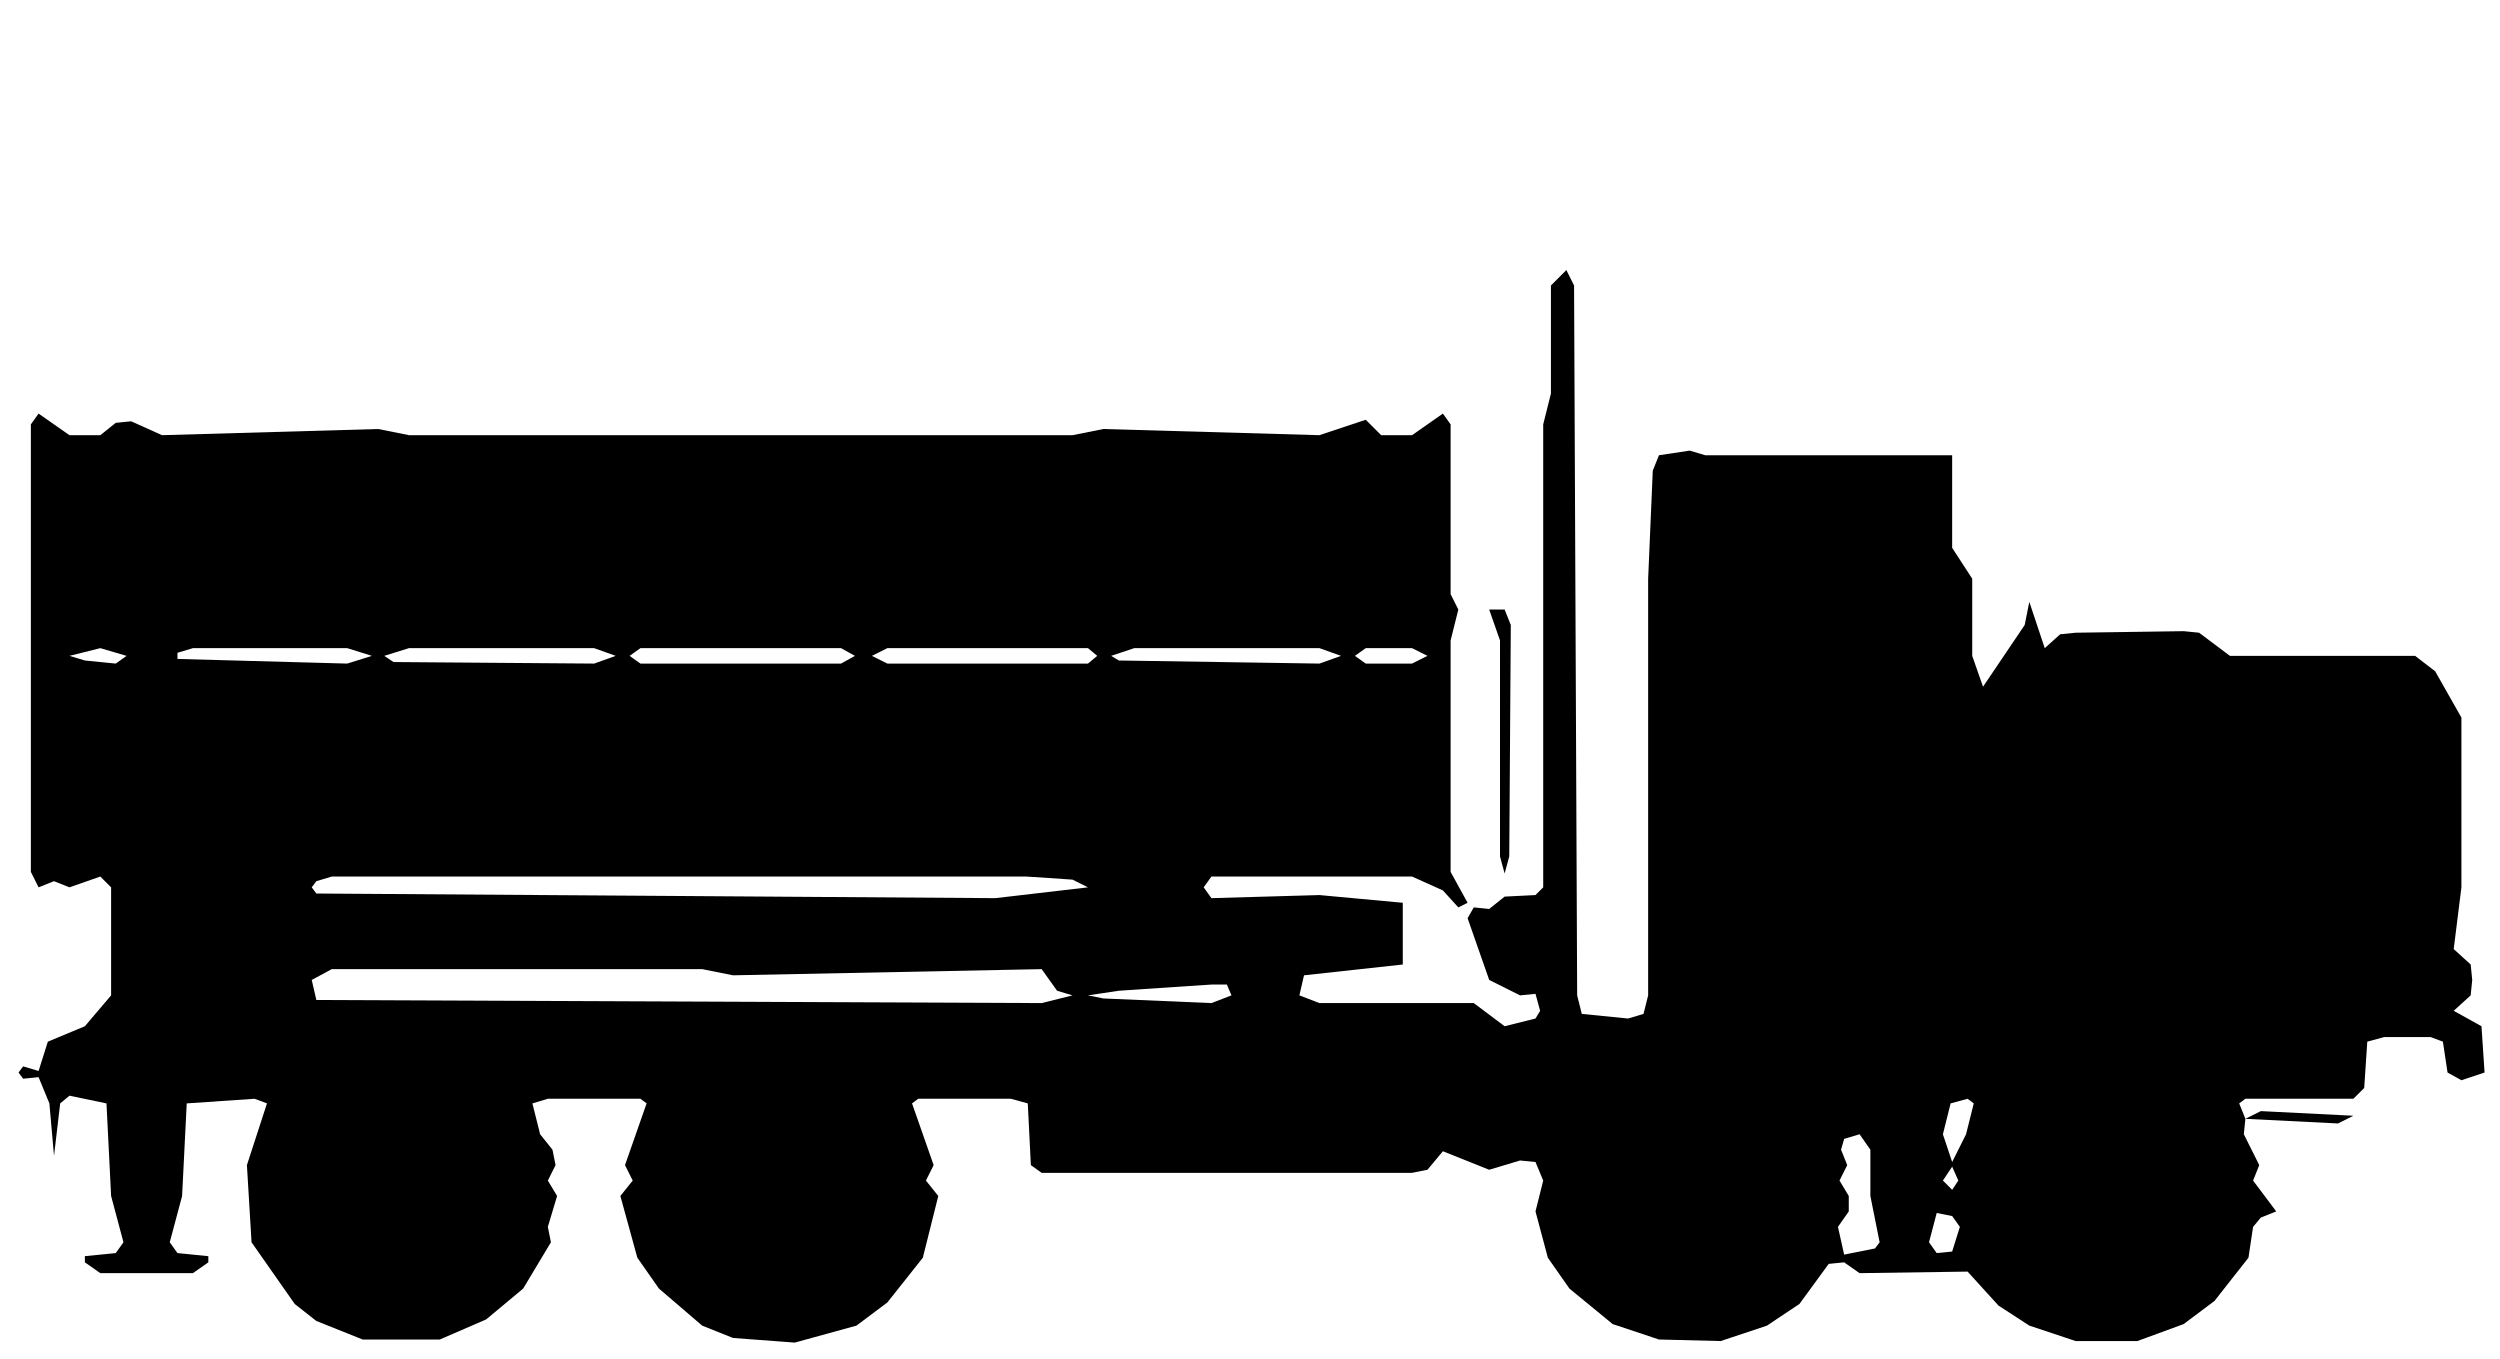
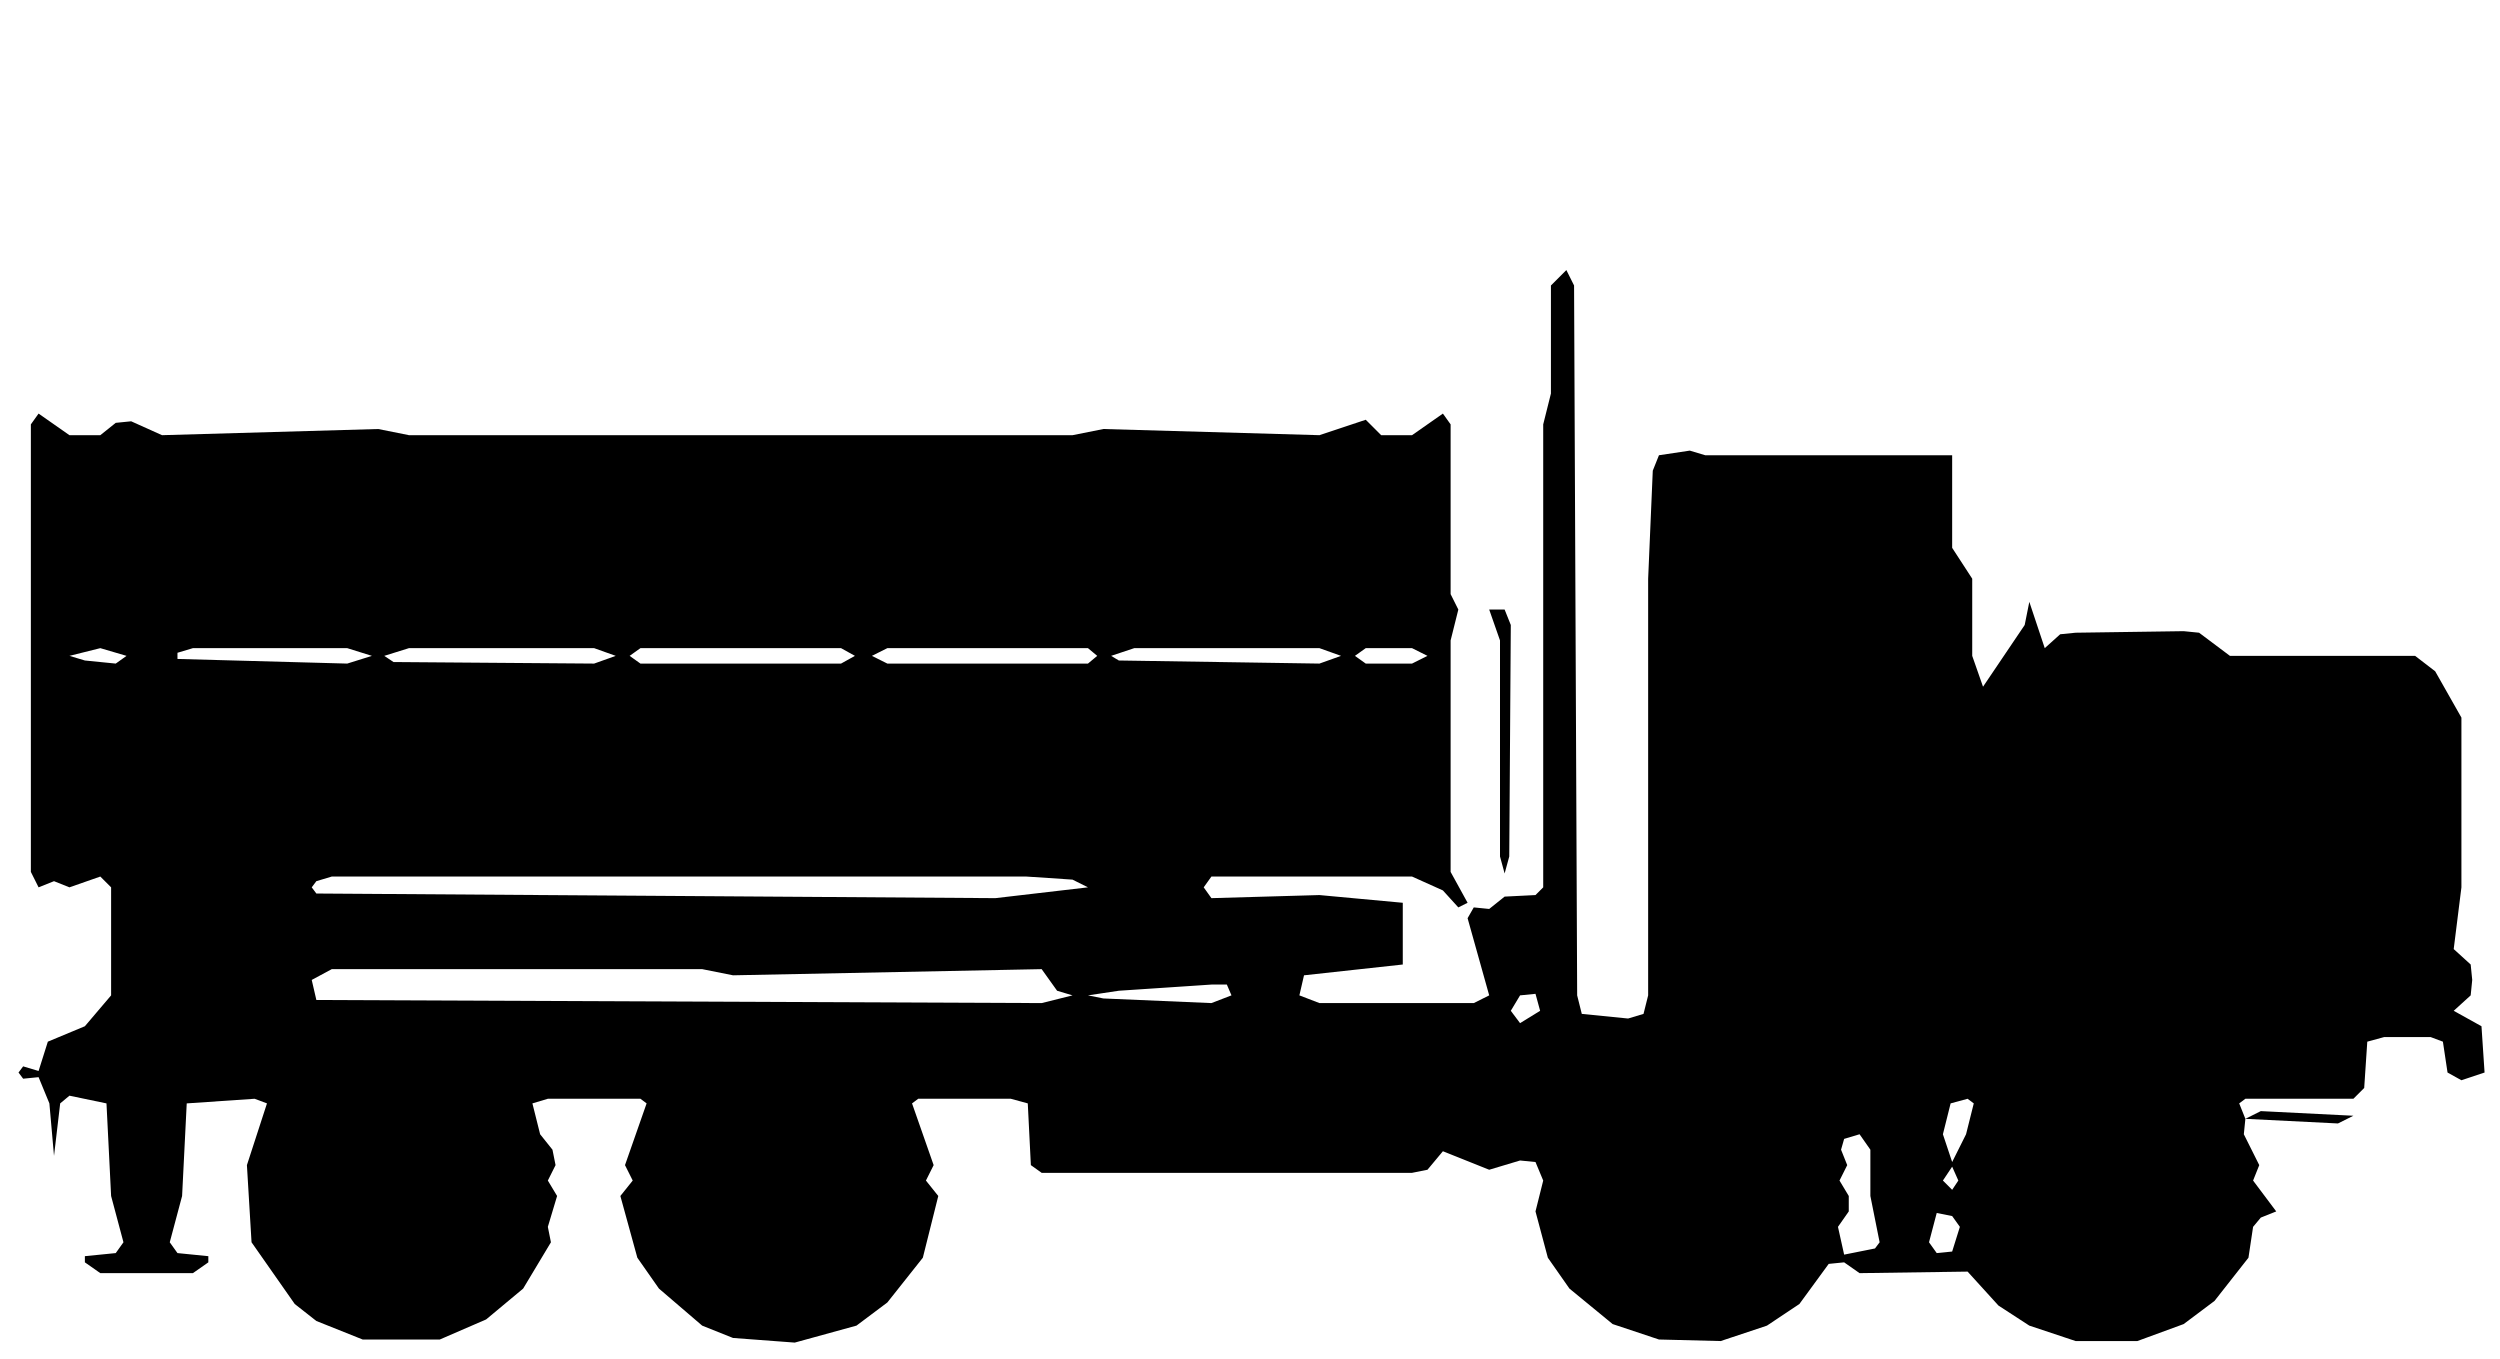
<svg xmlns="http://www.w3.org/2000/svg" viewBox="0 0 162 88" width="162" height="88" fill="currentColor" fill-rule="evenodd">
-   <path d="M23.5 86.8L28.5 86.8L31.5 85.5L33.9 83.5L35.7 80.5L35.5 79.5L36.1 77.5L35.5 76.5L36 75.5L35.8 74.5L35 73.5L34.5 71.5L35.5 71.2L41.5 71.2L41.9 71.5L40.5 75.5L41 76.5L40.2 77.5L41.3 81.5L42.7 83.5L45.5 85.9L47.5 86.7L51.5 87L55.5 85.9L57.5 84.4L59.8 81.5L60.8 77.5L60 76.5L60.5 75.5L59.1 71.5L59.5 71.2L65.5 71.2L66.6 71.5L66.8 75.5L67.5 76L91.5 76L92.5 75.8L93.5 74.6L96.5 75.8L98.5 75.2L99.5 75.3L100 76.5L99.5 78.5L100.3 81.5L101.7 83.5L104.5 85.8L107.5 86.8L111.5 86.9L114.5 85.9L116.6 84.5L118.5 81.9L119.5 81.8L120.5 82.5L127.5 82.4L129.5 84.6L131.5 85.9L134.5 86.9L138.5 86.9L141.5 85.8L143.5 84.3L145.7 81.5L146 79.5L146.5 78.9L147.5 78.5L151.5 78.5L147.5 78.5L146 76.5L146.4 75.5L145.4 73.5L145.5 72.5L151.5 72.8L152.5 72.3L146.5 72L145.5 72.5L145.1 71.5L145.5 71.2L152.5 71.2L153.2 70.5L153.4 67.5L154.5 67.2L157.5 67.2L158.3 67.5L158.6 69.5L159.5 70L161 69.5L160.8 66.5L159 65.5L160.1 64.5L160.2 63.5L160.1 62.5L159 61.5L159.5 57.5L159.5 46.5L157.8 43.5L156.5 42.5L144.5 42.5L142.5 41L141.5 40.9L134.5 41L133.5 41.1L132.5 42L131.5 39L131.2 40.5L128.5 44.5L127.8 42.5L127.8 37.5L126.5 35.5L126.5 29.5L110.5 29.5L109.5 29.2L107.5 29.5L107.1 30.5L106.8 37.5L106.8 64.5L106.5 65.7L105.5 66L102.5 65.7L102.2 64.5L102 18.5L101.5 17.5L100.5 18.5L100.5 25.5L100 27.5L100 57.5L99.5 58L97.5 58.1L96.5 58.9L95.5 58.8L95.1 59.5L96.5 63.5L98.5 64.5L99.5 64.4L99.8 65.5L99.5 66L97.5 66.5L95.5 65L85.5 65L84.2 64.5L84.5 63.2L90.9 62.5L90.9 58.5L85.5 58L78.5 58.2L78 57.5L78.5 56.8L91.5 56.8L93.5 57.7L94.5 58.8L95.1 58.5L94 56.5L94 55.5L94 41.5L94.5 39.5L96.5 39.5L97.2 41.5L97.2 55.5L97.5 56.6L97.8 55.5L97.9 40.5L97.5 39.5L94.5 39.5L94 38.5L94 27.5L93.5 26.8L91.5 28.2L89.5 28.2L88.5 27.2L85.5 28.2L71.5 27.8L69.5 28.2L26.5 28.2L24.5 27.8L10.5 28.2L8.5 27.3L7.5 27.4L6.5 28.2L4.5 28.2L2.5 26.8L2 27.5L2 56.5L2.5 57.5L3.5 57.1L4.5 57.5L4.5 62.5L4.5 57.5L6.5 56.8L7.2 57.5L7.2 64.5L5.5 66.5L3.1 67.5L2.5 69.4L1.5 69.1L1.2 69.5L1.5 69.9L2.5 69.8L3.2 71.5L3.5 74.9L3.9 71.5L4.5 71L6.9 71.5L7.2 77.5L8 80.5L7.5 81.2L5.5 81.4L5.5 81.8L6.5 82.5L12.5 82.5L13.5 81.8L13.5 81.4L11.5 81.2L11 80.5L11.8 77.5L12.1 71.5L16.5 71.2L17.3 71.5L16 75.5L16.3 80.5L19.1 84.5L20.5 85.6ZM119.5 81.3L119.1 79.5L119.8 78.5L119.8 77.5L119.2 76.5L119.7 75.5L119.3 74.5L119.5 73.8L120.5 73.5L121.2 74.5L121.2 77.5L121.8 80.5L121.5 80.9ZM125.5 81.2L125 80.5L125.5 78.6L126.5 78.8L127 79.5L126.5 81.1ZM126.5 77.1L125.9 76.5L126.5 75.6L126.9 76.5ZM126.5 75.3L125.9 73.5L126.4 71.5L127.5 71.2L127.9 71.5L127.4 73.5ZM20.5 64.8L20.2 63.5L21.5 62.8L45.5 62.8L47.5 63.2L67.5 62.8L68.5 64.2L69.5 64.5L67.5 65ZM71.5 64.7L70.5 64.5L72.5 64.2L78.5 63.8L79.5 63.8L79.8 64.5L78.5 65ZM20.5 57.9L20.2 57.5L20.5 57.1L21.5 56.8L66.5 56.8L69.5 57L70.5 57.5L64.5 58.2ZM5.5 42.8L4.5 42.5L6.5 42L8.2 42.5L7.5 43ZM11.5 42.7L11.5 42.3L12.5 42L22.5 42L24.1 42.5L22.5 43ZM25.5 42.9L24.9 42.5L26.5 42L38.5 42L39.9 42.5L38.5 43ZM41.5 43L40.8 42.5L41.5 42L54.5 42L55.4 42.5L54.5 43ZM57.5 43L56.5 42.5L57.5 42L70.5 42L71.1 42.5L70.5 43ZM72.5 42.8L72 42.5L73.5 42L85.5 42L86.9 42.5L85.5 43ZM88.5 43L87.8 42.5L88.5 42L91.5 42L92.5 42.5L91.5 43Z" />
+   <path d="M23.5 86.8L28.5 86.8L31.5 85.5L33.9 83.5L35.7 80.5L35.5 79.5L36.1 77.5L35.5 76.5L36 75.5L35.8 74.5L35 73.5L34.5 71.5L35.5 71.2L41.5 71.2L41.9 71.5L40.5 75.5L41 76.5L40.2 77.5L41.3 81.5L42.7 83.5L45.5 85.9L47.5 86.7L51.5 87L55.5 85.9L57.5 84.4L59.8 81.5L60.8 77.5L60 76.5L60.5 75.5L59.1 71.5L59.5 71.2L65.5 71.2L66.6 71.5L66.8 75.5L67.5 76L91.5 76L92.5 75.8L93.5 74.6L96.5 75.8L98.5 75.2L99.5 75.3L100 76.5L99.5 78.5L100.3 81.5L101.7 83.5L104.5 85.8L107.5 86.8L111.5 86.9L114.5 85.9L116.6 84.5L118.5 81.9L119.5 81.8L120.5 82.5L127.5 82.4L129.5 84.6L131.5 85.9L134.5 86.9L138.5 86.9L141.5 85.8L143.5 84.3L145.7 81.5L146 79.5L146.5 78.9L147.5 78.5L151.5 78.5L147.5 78.5L146 76.5L146.4 75.5L145.4 73.5L145.5 72.5L151.5 72.8L152.5 72.3L146.5 72L145.5 72.5L145.1 71.5L145.5 71.2L152.5 71.2L153.2 70.5L153.4 67.5L154.5 67.2L157.5 67.2L158.3 67.5L158.6 69.5L159.5 70L161 69.5L160.8 66.5L159 65.5L160.1 64.5L160.2 63.5L160.1 62.5L159 61.5L159.5 57.5L159.5 46.5L157.8 43.5L156.5 42.5L144.5 42.5L142.5 41L141.5 40.9L134.5 41L133.5 41.1L132.5 42L131.5 39L131.2 40.5L128.5 44.5L127.8 42.5L127.8 37.5L126.5 35.5L126.5 29.5L110.5 29.5L109.5 29.2L107.5 29.5L107.1 30.5L106.8 37.5L106.8 64.5L106.5 65.7L105.5 66L102.5 65.7L102.2 64.5L102 18.5L101.5 17.5L100.5 18.5L100.5 25.5L100 27.5L100 57.5L99.5 58L97.5 58.1L96.5 58.9L95.5 58.8L95.1 59.5L96.5 64.5L95.5 65L85.5 65L84.2 64.5L84.5 63.2L90.9 62.5L90.9 58.5L85.5 58L78.5 58.2L78 57.5L78.5 56.8L91.5 56.8L93.5 57.7L94.5 58.8L95.1 58.5L94 56.5L94 55.5L94 41.5L94.5 39.5L96.5 39.5L97.2 41.5L97.2 55.5L97.5 56.6L97.8 55.5L97.9 40.5L97.5 39.5L94.5 39.5L94 38.5L94 27.5L93.5 26.8L91.5 28.2L89.5 28.2L88.5 27.2L85.5 28.2L71.5 27.8L69.5 28.2L26.5 28.2L24.5 27.8L10.5 28.2L8.5 27.3L7.5 27.4L6.5 28.2L4.5 28.2L2.5 26.8L2 27.5L2 56.5L2.5 57.5L3.5 57.1L4.5 57.5L4.5 62.5L4.5 57.5L6.5 56.8L7.2 57.5L7.2 64.5L5.5 66.5L3.1 67.5L2.5 69.4L1.5 69.1L1.2 69.5L1.5 69.9L2.5 69.8L3.2 71.5L3.5 74.9L3.9 71.5L4.5 71L6.9 71.5L7.2 77.5L8 80.5L7.5 81.2L5.5 81.4L5.5 81.8L6.5 82.5L12.5 82.5L13.5 81.8L13.5 81.4L11.5 81.2L11 80.5L11.8 77.5L12.1 71.5L16.5 71.2L17.3 71.5L16 75.5L16.3 80.5L19.1 84.5L20.5 85.6ZM119.5 81.3L119.1 79.5L119.8 78.5L119.8 77.5L119.2 76.5L119.7 75.5L119.3 74.5L119.5 73.8L120.5 73.5L121.2 74.5L121.2 77.5L121.8 80.5L121.5 80.9ZM125.5 81.2L125 80.5L125.5 78.6L126.5 78.8L127 79.5L126.5 81.1ZM126.5 77.1L125.9 76.5L126.5 75.6L126.9 76.5ZM126.5 75.3L125.9 73.5L126.4 71.5L127.5 71.2L127.9 71.5L127.4 73.5ZM98.5 66.3L97.9 65.5L98.5 64.5L99.5 64.4L99.8 65.5ZM20.5 64.8L20.2 63.5L21.5 62.8L45.5 62.8L47.5 63.2L67.5 62.8L68.5 64.2L69.5 64.5L67.5 65ZM71.5 64.7L70.5 64.5L72.5 64.2L78.5 63.8L79.5 63.8L79.8 64.5L78.5 65ZM20.5 57.9L20.2 57.5L20.5 57.1L21.5 56.8L66.5 56.8L69.5 57L70.5 57.5L64.5 58.2ZM5.5 42.8L4.5 42.5L6.5 42L8.2 42.5L7.5 43ZM11.5 42.7L11.5 42.3L12.5 42L22.5 42L24.1 42.5L22.5 43ZM25.5 42.9L24.9 42.5L26.5 42L38.5 42L39.9 42.5L38.5 43ZM41.5 43L40.8 42.5L41.5 42L54.5 42L55.4 42.5L54.5 43ZM57.5 43L56.5 42.5L57.5 42L70.5 42L71.1 42.5L70.5 43ZM72.5 42.8L72 42.5L73.5 42L85.5 42L86.9 42.5L85.5 43ZM88.5 43L87.8 42.5L88.5 42L91.5 42L92.5 42.5L91.5 43Z" />
</svg>
